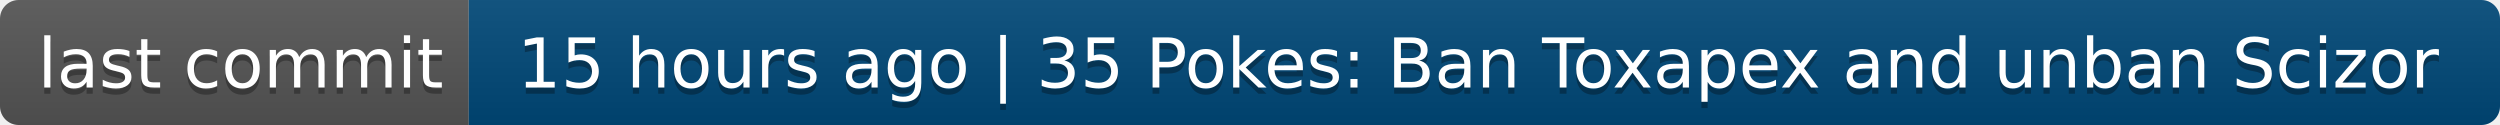
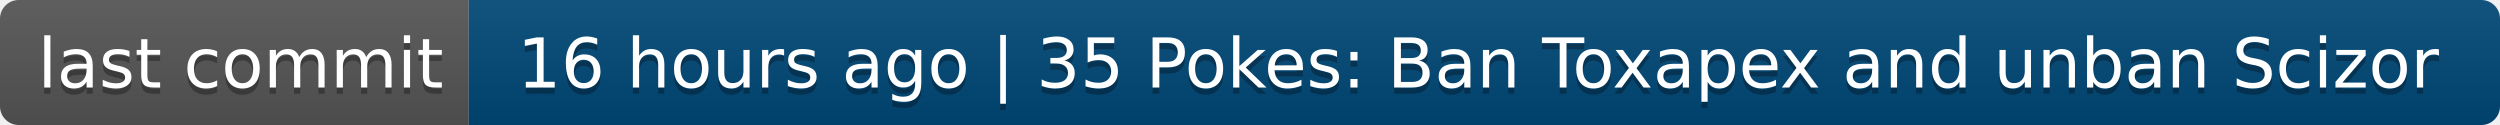
- <svg xmlns="http://www.w3.org/2000/svg" width="400" height="20" role="img" aria-label="last commit: 15 hours ago | 35 Pokes: Ban Toxapex and unban Scizor">
+ <svg xmlns="http://www.w3.org/2000/svg" width="400" height="20" role="img" aria-label="last commit: 16 hours ago | 35 Pokes: Ban Toxapex and unban Scizor">
  <linearGradient id="s" x2="0" y2="100%">
    <stop offset="0" stop-color="#bbb" stop-opacity=".1" />
    <stop offset="1" stop-opacity=".1" />
  </linearGradient>
  <clipPath id="r">
    <rect width="400" height="20" rx="3" fill="#fff" />
  </clipPath>
  <g clip-path="url(#r)">
    <rect width="75" height="20" fill="#555" />
    <rect x="75" width="325" height="20" fill="#004878" />
    <rect width="400" height="20" fill="url(#s)" />
  </g>
  <g fill="#fff" text-anchor="middle" font-family="Verdana,Geneva,DejaVu Sans,sans-serif" text-rendering="geometricPrecision" font-size="110">
    <text aria-hidden="true" x="385" y="150" fill="#010101" fill-opacity=".3" transform="scale(.1)" textLength="650">last commit</text>
    <text x="385" y="140" transform="scale(.1)" fill="#fff" textLength="650">last commit</text>
-     <text aria-hidden="true" x="2365" y="150" fill="#010101" fill-opacity=".3" transform="scale(.1)" textLength="3150">15 hours ago | 35 Pokes: Ban Toxapex and unban Scizor</text>
-     <text x="2365" y="140" transform="scale(.1)" fill="#fff" textLength="3150">15 hours ago | 35 Pokes: Ban Toxapex and unban Scizor</text>
+     <text aria-hidden="true" x="2365" y="150" fill="#010101" fill-opacity=".3" transform="scale(.1)" textLength="3150">16 hours ago | 35 Pokes: Ban Toxapex and unban Scizor</text>
+     <text x="2365" y="140" transform="scale(.1)" fill="#fff" textLength="3150">16 hours ago | 35 Pokes: Ban Toxapex and unban Scizor</text>
  </g>
</svg>
